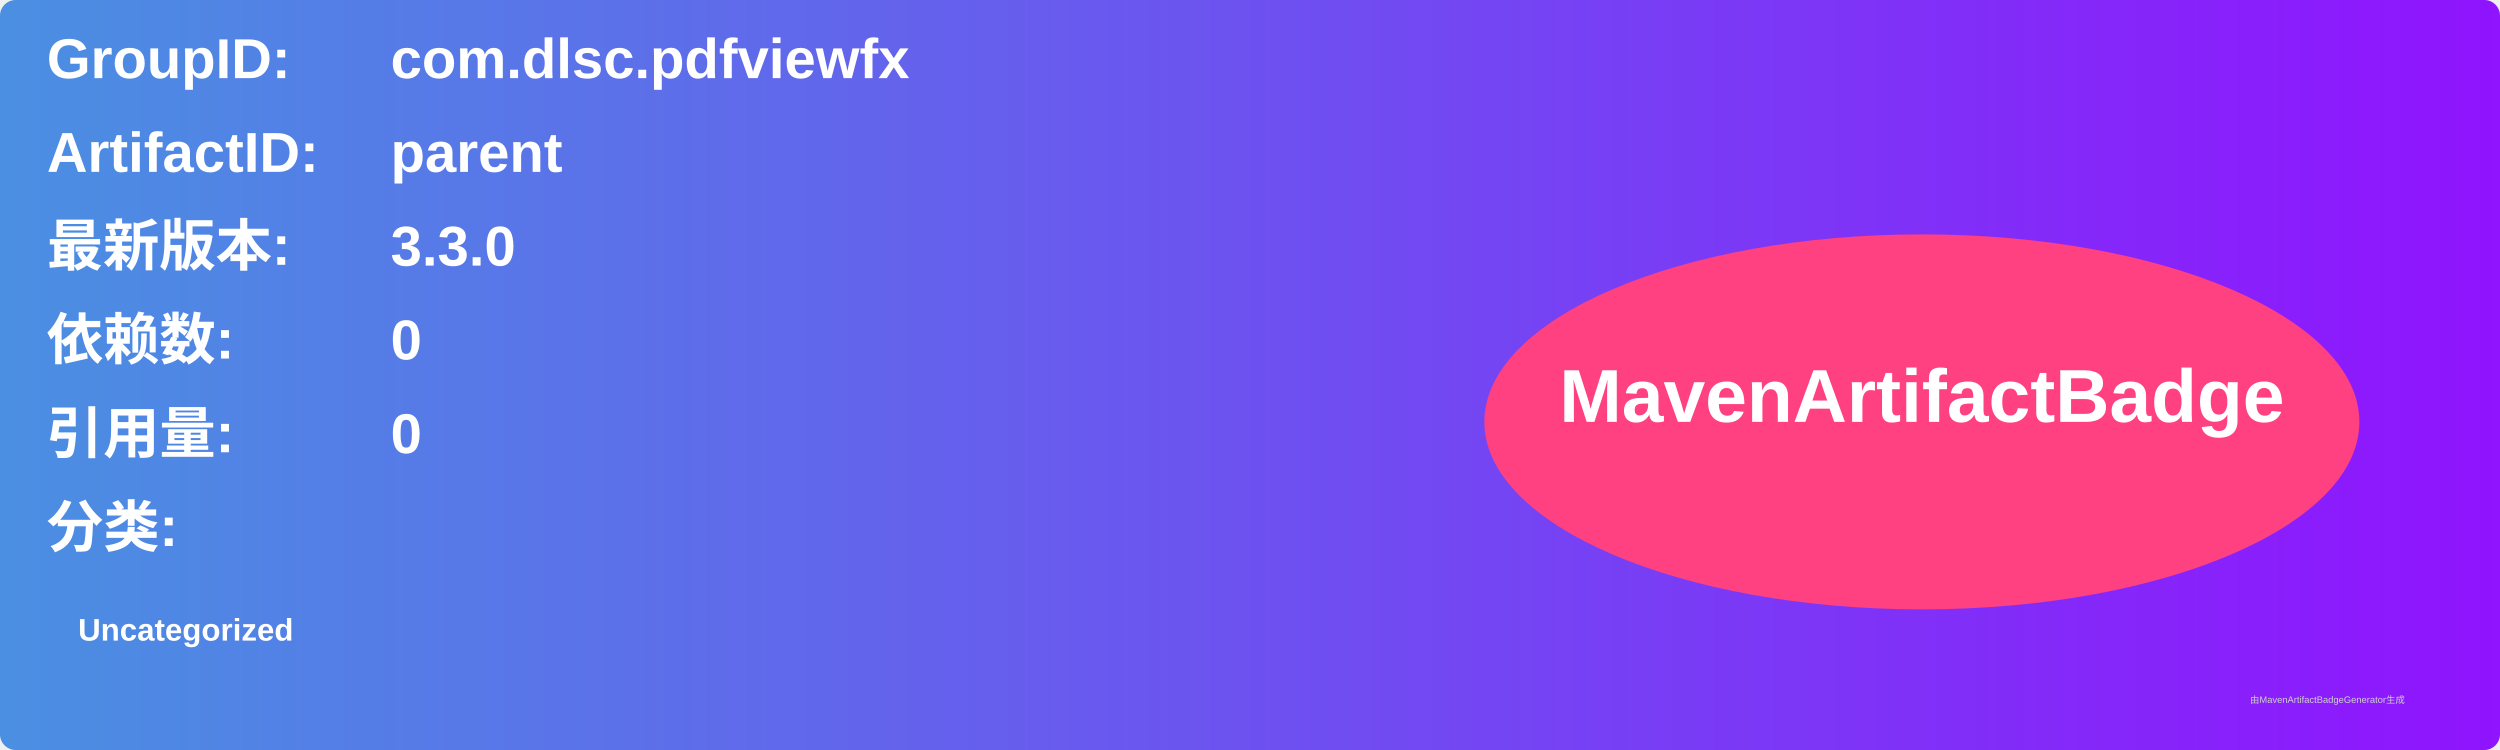
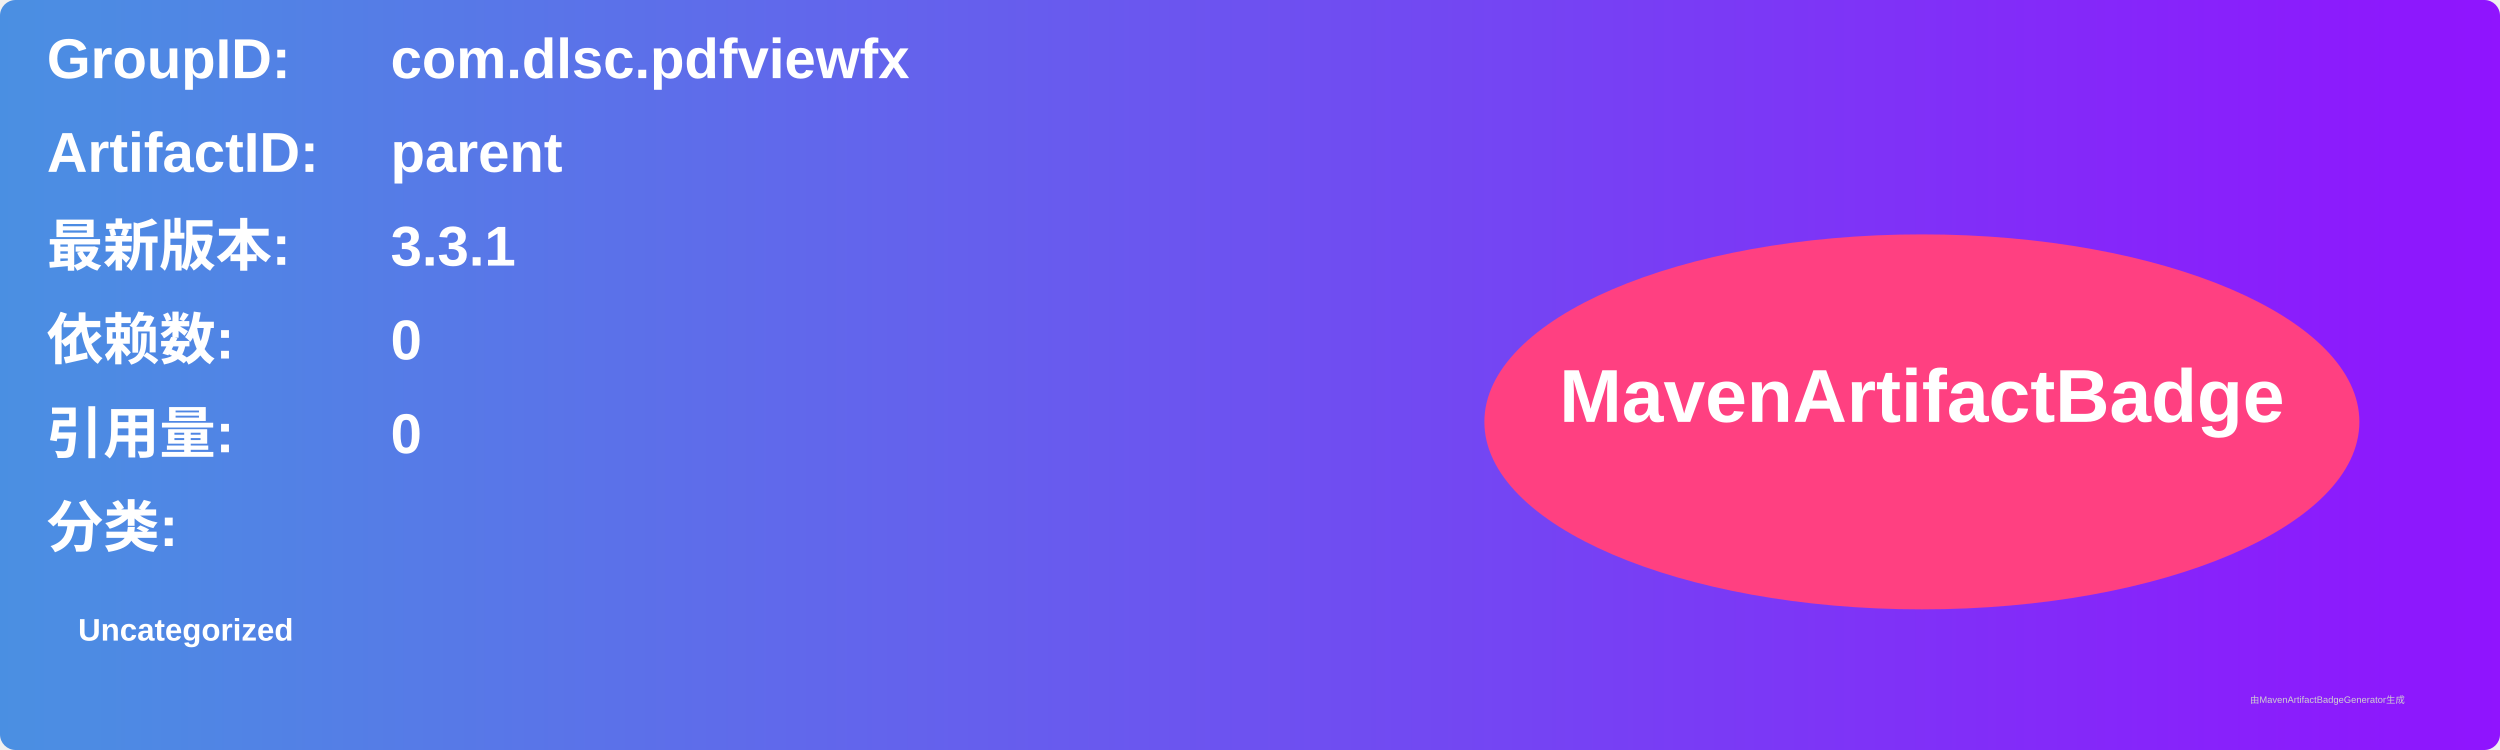
<svg xmlns="http://www.w3.org/2000/svg" width="800" height="240" viewBox="0 0 800 240">
  <linearGradient id="grad" x1="0%" y1="0%" x2="100%" y2="0%">
    <stop offset="0%" stop-color="#4a90e2" />
    <stop offset="100%" stop-color="#9013fe" />
  </linearGradient>
  <rect width="100%" height="100%" rx="5" ry="5" fill="url(#grad)" />
  <g transform="translate(15, 15)">
    <text x="0" y="10" font-family="Arial" font-size="18" fill="white" font-weight="bold" width="260">GroupID:</text>
    <text x="110" y="10" font-family="Arial" font-size="18" fill="white" font-weight="bold" width="460">com.dlsc.pdfviewfx</text>
    <text x="0" y="40" font-family="Arial" font-size="18" fill="white" font-weight="bold" width="260">ArtifactID:</text>
    <text x="110" y="40" font-family="Arial" font-size="18" fill="white" font-weight="bold" width="460">parent</text>
    <text x="0" y="70" font-family="Arial" font-size="18" fill="white" font-weight="bold">最新版本:</text>
    <text x="110" y="70" font-family="Arial" font-size="18" fill="white" font-weight="bold">
-       <tspan font-weight="bold">3.3.0</tspan>
+       <tspan font-weight="bold">3.3.1</tspan>
    </text>
    <text x="0" y="100" font-family="Arial" font-size="18" fill="white" font-weight="bold">依赖数: </text>
    <text x="110" y="100" font-family="Arial" font-size="18" fill="white">
      <tspan font-weight="bold">0</tspan>
    </text>
    <text x="0" y="130" font-family="Arial" font-size="18" fill="white" font-weight="bold">引用量: </text>
    <text x="110" y="130" font-family="Arial" font-size="18" fill="white">
      <tspan font-weight="bold">0</tspan>
    </text>
    <text x="0" y="160" font-family="Arial" font-size="18" fill="white" font-weight="bold">分类:</text>
    <text x="10" y="190" font-family="Arial" font-size="10" fill="white">
      <tspan font-weight="bold">Uncategorized</tspan>
    </text>
    <ellipse cx="600" cy="120" rx="140" ry="60" fill="#ff4081" />
    <text x="600" y="120" text-anchor="middle" font-family="Arial" font-size="24" fill="white" font-weight="bold">MavenArtifactBadge</text>
  </g>
  <text x="720" y="225" font-family="Arial" font-size="3" fill="#d0d0d0">由MavenArtifactBadgeGenerator生成</text>
</svg>
